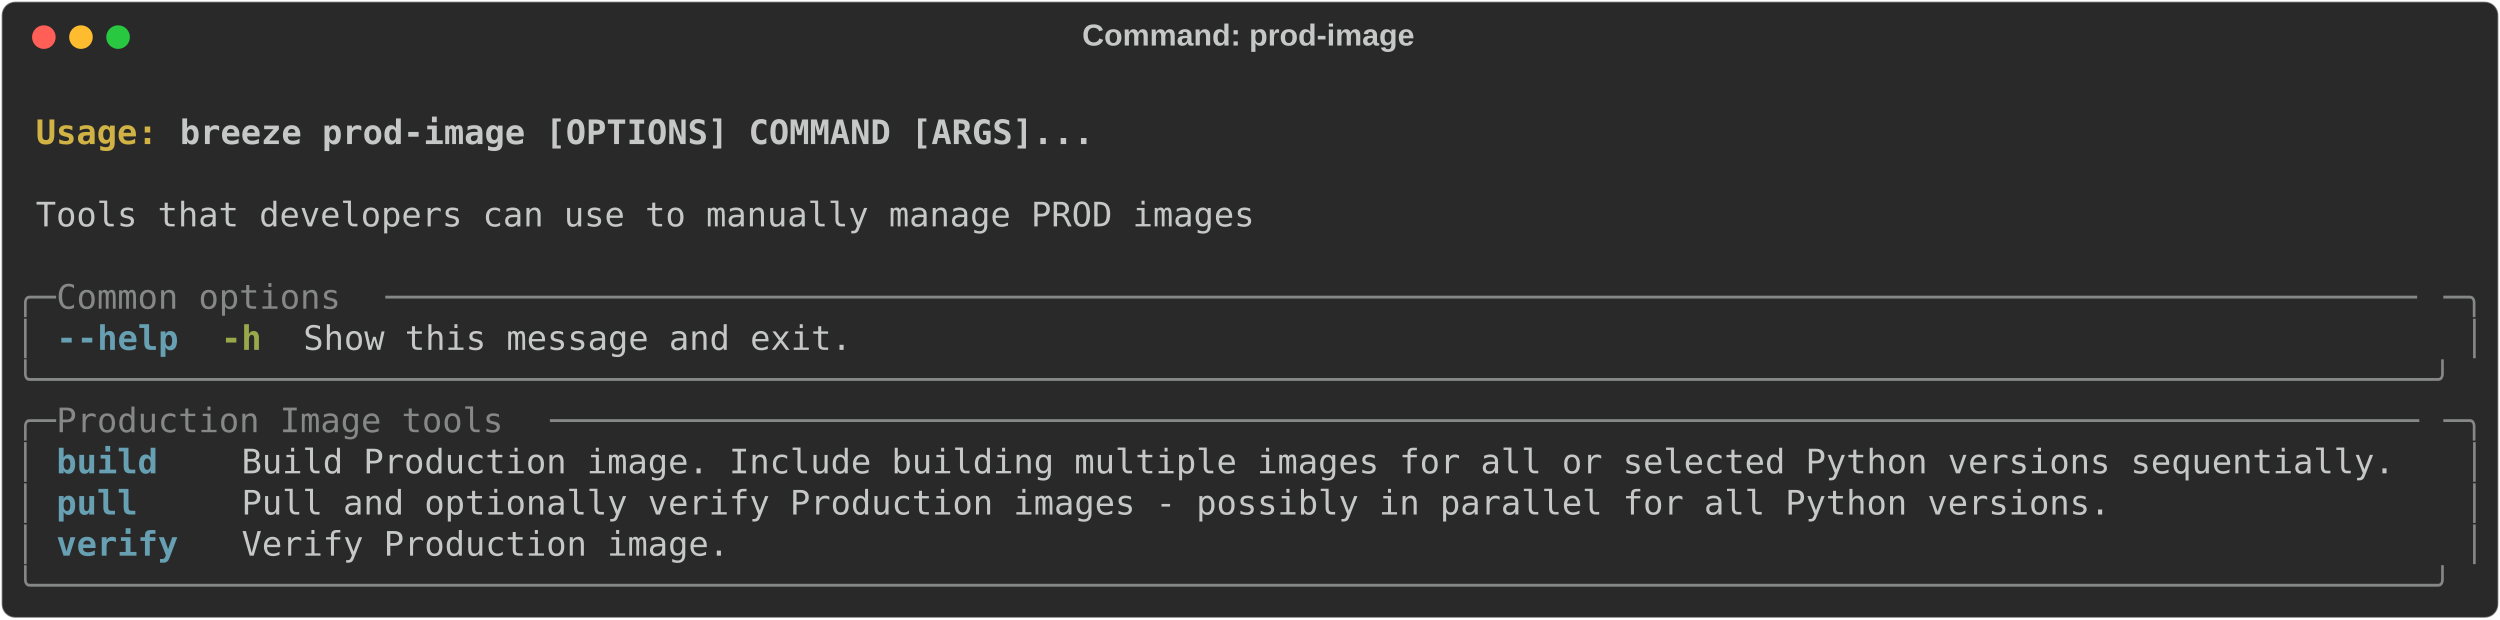
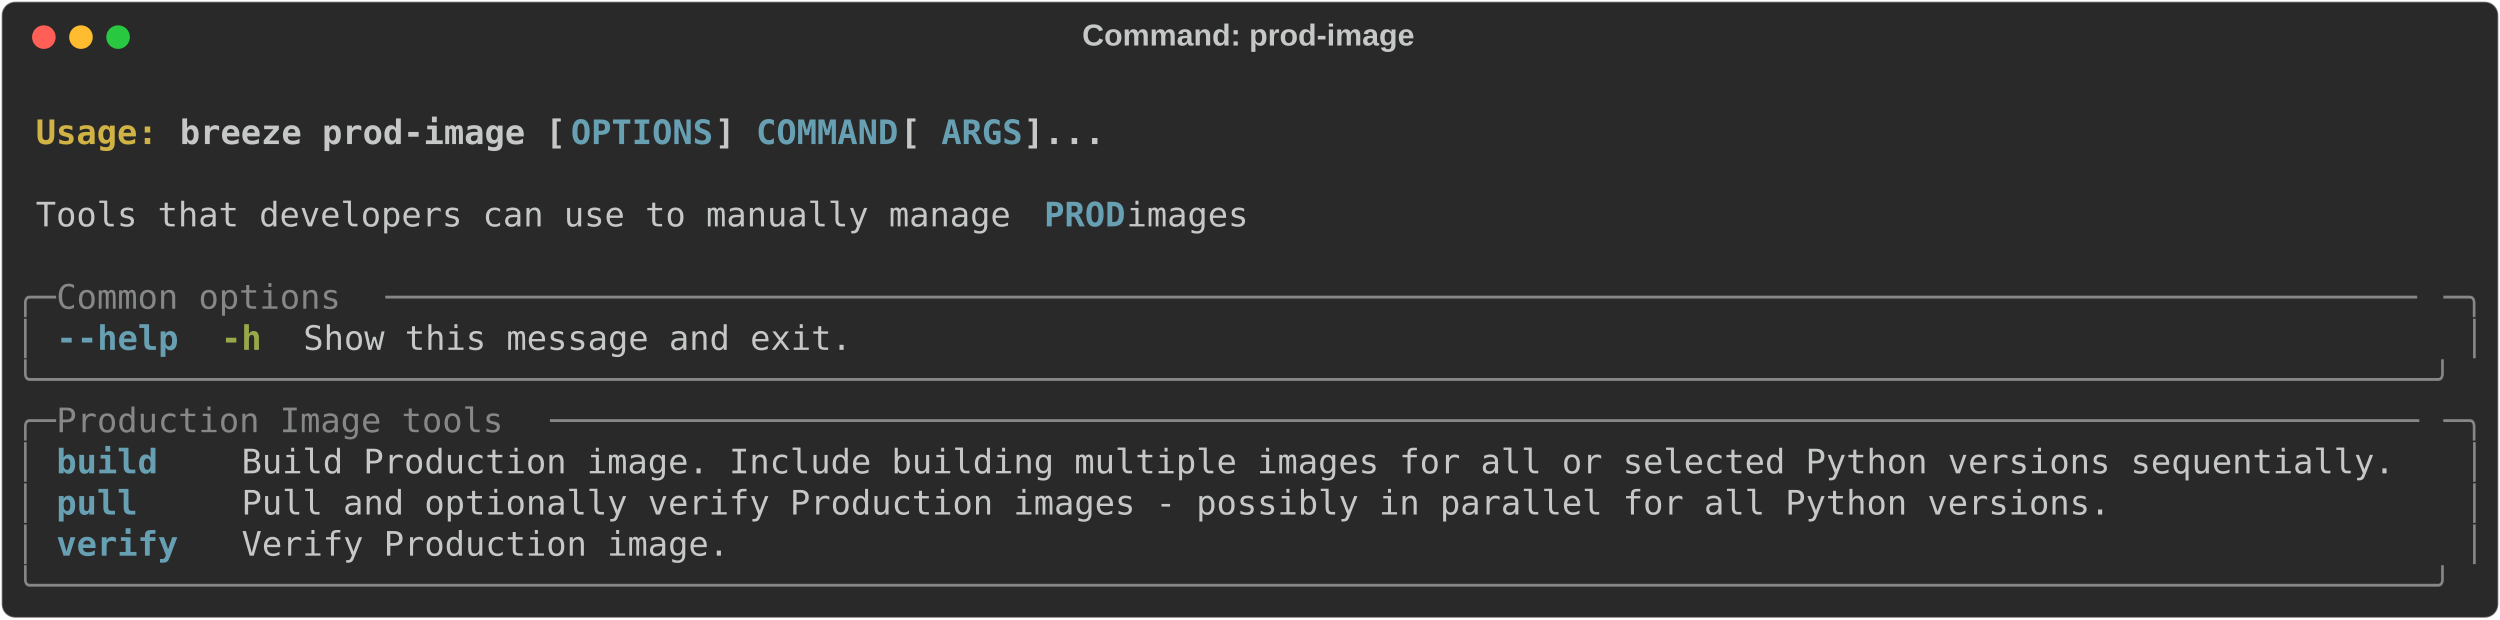
<svg xmlns="http://www.w3.org/2000/svg" class="rich-terminal" viewBox="0 0 1482 367.2">
  <style>

    @font-face {
        font-family: "Fira Code";
        src: local("FiraCode-Regular"),
                url("https://cdnjs.cloudflare.com/ajax/libs/firacode/6.2.0/woff2/FiraCode-Regular.woff2") format("woff2"),
                url("https://cdnjs.cloudflare.com/ajax/libs/firacode/6.2.0/woff/FiraCode-Regular.woff") format("woff");
        font-style: normal;
        font-weight: 400;
    }
    @font-face {
        font-family: "Fira Code";
        src: local("FiraCode-Bold"),
                url("https://cdnjs.cloudflare.com/ajax/libs/firacode/6.2.0/woff2/FiraCode-Bold.woff2") format("woff2"),
                url("https://cdnjs.cloudflare.com/ajax/libs/firacode/6.2.0/woff/FiraCode-Bold.woff") format("woff");
        font-style: bold;
        font-weight: 700;
    }

    .breeze-prod-image-matrix {
        font-family: Fira Code, monospace;
        font-size: 20px;
        line-height: 24.4px;
        font-variant-east-asian: full-width;
    }

    .breeze-prod-image-title {
        font-size: 18px;
        font-weight: bold;
        font-family: arial;
    }

    .breeze-prod-image-r1 { fill: #c5c8c6;font-weight: bold }
.breeze-prod-image-r2 { fill: #c5c8c6 }
.breeze-prod-image-r3 { fill: #d0b344;font-weight: bold }
- .breeze-prod-image-r4 { fill: #868887 }
- .breeze-prod-image-r5 { fill: #68a0b3;font-weight: bold }
+ .breeze-prod-image-r4 { fill: #68a0b3;font-weight: bold }
+ .breeze-prod-image-r5 { fill: #868887 }
.breeze-prod-image-r6 { fill: #98a84b;font-weight: bold }
    </style>
  <defs>
    <clipPath id="breeze-prod-image-clip-terminal">
      <rect x="0" y="0" width="1463.0" height="316.2" />
    </clipPath>
    <clipPath id="breeze-prod-image-line-0">
      <rect x="0" y="1.5" width="1464" height="24.65" />
    </clipPath>
    <clipPath id="breeze-prod-image-line-1">
      <rect x="0" y="25.9" width="1464" height="24.65" />
    </clipPath>
    <clipPath id="breeze-prod-image-line-2">
      <rect x="0" y="50.3" width="1464" height="24.65" />
    </clipPath>
    <clipPath id="breeze-prod-image-line-3">
      <rect x="0" y="74.7" width="1464" height="24.65" />
    </clipPath>
    <clipPath id="breeze-prod-image-line-4">
      <rect x="0" y="99.1" width="1464" height="24.65" />
    </clipPath>
    <clipPath id="breeze-prod-image-line-5">
      <rect x="0" y="123.5" width="1464" height="24.65" />
    </clipPath>
    <clipPath id="breeze-prod-image-line-6">
      <rect x="0" y="147.9" width="1464" height="24.65" />
    </clipPath>
    <clipPath id="breeze-prod-image-line-7">
      <rect x="0" y="172.3" width="1464" height="24.65" />
    </clipPath>
    <clipPath id="breeze-prod-image-line-8">
      <rect x="0" y="196.7" width="1464" height="24.65" />
    </clipPath>
    <clipPath id="breeze-prod-image-line-9">
      <rect x="0" y="221.1" width="1464" height="24.65" />
    </clipPath>
    <clipPath id="breeze-prod-image-line-10">
      <rect x="0" y="245.5" width="1464" height="24.65" />
    </clipPath>
    <clipPath id="breeze-prod-image-line-11">
      <rect x="0" y="269.9" width="1464" height="24.65" />
    </clipPath>
  </defs>
  <rect fill="#292929" stroke="rgba(255,255,255,0.35)" stroke-width="1" x="1" y="1" width="1480" height="365.2" rx="8" />
  <text class="breeze-prod-image-title" fill="#c5c8c6" text-anchor="middle" x="740" y="27">Command: prod-image</text>
  <g transform="translate(26,22)">
    <circle cx="0" cy="0" r="7" fill="#ff5f57" />
    <circle cx="22" cy="0" r="7" fill="#febc2e" />
    <circle cx="44" cy="0" r="7" fill="#28c840" />
  </g>
  <g transform="translate(9, 41)" clip-path="url(#breeze-prod-image-clip-terminal)">
    <g class="breeze-prod-image-matrix">
      <text class="breeze-prod-image-r2" x="1464" y="20" textLength="12.2" clip-path="url(#breeze-prod-image-line-0)">
</text>
      <text class="breeze-prod-image-r3" x="12.2" y="44.4" textLength="85.4" clip-path="url(#breeze-prod-image-line-1)">Usage: </text>
-       <text class="breeze-prod-image-r1" x="97.6" y="44.4" textLength="549" clip-path="url(#breeze-prod-image-line-1)">breeze prod-image [OPTIONS] COMMAND [ARGS]...</text>
+       <text class="breeze-prod-image-r1" x="97.6" y="44.4" textLength="231.8" clip-path="url(#breeze-prod-image-line-1)">breeze prod-image [</text>
+       <text class="breeze-prod-image-r4" x="329.4" y="44.4" textLength="85.4" clip-path="url(#breeze-prod-image-line-1)">OPTIONS</text>
+       <text class="breeze-prod-image-r1" x="414.8" y="44.4" textLength="24.4" clip-path="url(#breeze-prod-image-line-1)">] </text>
+       <text class="breeze-prod-image-r4" x="439.2" y="44.4" textLength="85.4" clip-path="url(#breeze-prod-image-line-1)">COMMAND</text>
+       <text class="breeze-prod-image-r1" x="524.6" y="44.4" textLength="24.4" clip-path="url(#breeze-prod-image-line-1)"> [</text>
+       <text class="breeze-prod-image-r4" x="549" y="44.4" textLength="48.8" clip-path="url(#breeze-prod-image-line-1)">ARGS</text>
+       <text class="breeze-prod-image-r1" x="597.8" y="44.4" textLength="48.8" clip-path="url(#breeze-prod-image-line-1)">]...</text>
      <text class="breeze-prod-image-r2" x="1464" y="44.4" textLength="12.2" clip-path="url(#breeze-prod-image-line-1)">
</text>
      <text class="breeze-prod-image-r2" x="1464" y="68.8" textLength="12.2" clip-path="url(#breeze-prod-image-line-2)">
</text>
-       <text class="breeze-prod-image-r2" x="12.2" y="93.2" textLength="732" clip-path="url(#breeze-prod-image-line-3)">Tools that developers can use to manually manage PROD images</text>
+       <text class="breeze-prod-image-r2" x="12.2" y="93.2" textLength="597.8" clip-path="url(#breeze-prod-image-line-3)">Tools that developers can use to manually manage </text>
+       <text class="breeze-prod-image-r4" x="610" y="93.2" textLength="48.8" clip-path="url(#breeze-prod-image-line-3)">PROD</text>
+       <text class="breeze-prod-image-r2" x="658.8" y="93.2" textLength="85.4" clip-path="url(#breeze-prod-image-line-3)"> images</text>
      <text class="breeze-prod-image-r2" x="1464" y="93.2" textLength="12.2" clip-path="url(#breeze-prod-image-line-3)">
</text>
      <text class="breeze-prod-image-r2" x="1464" y="117.6" textLength="12.2" clip-path="url(#breeze-prod-image-line-4)">
</text>
-       <text class="breeze-prod-image-r4" x="0" y="142" textLength="24.4" clip-path="url(#breeze-prod-image-line-5)">╭─</text>
-       <text class="breeze-prod-image-r4" x="24.4" y="142" textLength="195.2" clip-path="url(#breeze-prod-image-line-5)"> Common options </text>
-       <text class="breeze-prod-image-r4" x="219.6" y="142" textLength="1220" clip-path="url(#breeze-prod-image-line-5)">────────────────────────────────────────────────────────────────────────────────────────────────────</text>
-       <text class="breeze-prod-image-r4" x="1439.6" y="142" textLength="24.4" clip-path="url(#breeze-prod-image-line-5)">─╮</text>
+       <text class="breeze-prod-image-r5" x="0" y="142" textLength="24.4" clip-path="url(#breeze-prod-image-line-5)">╭─</text>
+       <text class="breeze-prod-image-r5" x="24.4" y="142" textLength="195.2" clip-path="url(#breeze-prod-image-line-5)"> Common options </text>
+       <text class="breeze-prod-image-r5" x="219.6" y="142" textLength="1220" clip-path="url(#breeze-prod-image-line-5)">────────────────────────────────────────────────────────────────────────────────────────────────────</text>
+       <text class="breeze-prod-image-r5" x="1439.6" y="142" textLength="24.4" clip-path="url(#breeze-prod-image-line-5)">─╮</text>
      <text class="breeze-prod-image-r2" x="1464" y="142" textLength="12.2" clip-path="url(#breeze-prod-image-line-5)">
</text>
-       <text class="breeze-prod-image-r4" x="0" y="166.4" textLength="12.2" clip-path="url(#breeze-prod-image-line-6)">│</text>
-       <text class="breeze-prod-image-r5" x="24.4" y="166.4" textLength="12.2" clip-path="url(#breeze-prod-image-line-6)">-</text>
-       <text class="breeze-prod-image-r5" x="36.6" y="166.4" textLength="61" clip-path="url(#breeze-prod-image-line-6)">-help</text>
+       <text class="breeze-prod-image-r5" x="0" y="166.4" textLength="12.2" clip-path="url(#breeze-prod-image-line-6)">│</text>
+       <text class="breeze-prod-image-r4" x="24.4" y="166.4" textLength="12.2" clip-path="url(#breeze-prod-image-line-6)">-</text>
+       <text class="breeze-prod-image-r4" x="36.6" y="166.4" textLength="61" clip-path="url(#breeze-prod-image-line-6)">-help</text>
      <text class="breeze-prod-image-r6" x="122" y="166.4" textLength="24.4" clip-path="url(#breeze-prod-image-line-6)">-h</text>
      <text class="breeze-prod-image-r2" x="170.8" y="166.4" textLength="329.4" clip-path="url(#breeze-prod-image-line-6)">Show this message and exit.</text>
-       <text class="breeze-prod-image-r4" x="1451.8" y="166.4" textLength="12.2" clip-path="url(#breeze-prod-image-line-6)">│</text>
+       <text class="breeze-prod-image-r5" x="1451.8" y="166.4" textLength="12.2" clip-path="url(#breeze-prod-image-line-6)">│</text>
      <text class="breeze-prod-image-r2" x="1464" y="166.4" textLength="12.2" clip-path="url(#breeze-prod-image-line-6)">
</text>
-       <text class="breeze-prod-image-r4" x="0" y="190.8" textLength="1464" clip-path="url(#breeze-prod-image-line-7)">╰──────────────────────────────────────────────────────────────────────────────────────────────────────────────────────╯</text>
+       <text class="breeze-prod-image-r5" x="0" y="190.8" textLength="1464" clip-path="url(#breeze-prod-image-line-7)">╰──────────────────────────────────────────────────────────────────────────────────────────────────────────────────────╯</text>
      <text class="breeze-prod-image-r2" x="1464" y="190.8" textLength="12.2" clip-path="url(#breeze-prod-image-line-7)">
</text>
-       <text class="breeze-prod-image-r4" x="0" y="215.2" textLength="24.4" clip-path="url(#breeze-prod-image-line-8)">╭─</text>
-       <text class="breeze-prod-image-r4" x="24.4" y="215.2" textLength="292.8" clip-path="url(#breeze-prod-image-line-8)"> Production Image tools </text>
-       <text class="breeze-prod-image-r4" x="317.2" y="215.2" textLength="1122.4" clip-path="url(#breeze-prod-image-line-8)">────────────────────────────────────────────────────────────────────────────────────────────</text>
-       <text class="breeze-prod-image-r4" x="1439.6" y="215.2" textLength="24.4" clip-path="url(#breeze-prod-image-line-8)">─╮</text>
+       <text class="breeze-prod-image-r5" x="0" y="215.2" textLength="24.4" clip-path="url(#breeze-prod-image-line-8)">╭─</text>
+       <text class="breeze-prod-image-r5" x="24.4" y="215.2" textLength="292.8" clip-path="url(#breeze-prod-image-line-8)"> Production Image tools </text>
+       <text class="breeze-prod-image-r5" x="317.2" y="215.2" textLength="1122.4" clip-path="url(#breeze-prod-image-line-8)">────────────────────────────────────────────────────────────────────────────────────────────</text>
+       <text class="breeze-prod-image-r5" x="1439.6" y="215.2" textLength="24.4" clip-path="url(#breeze-prod-image-line-8)">─╮</text>
      <text class="breeze-prod-image-r2" x="1464" y="215.2" textLength="12.2" clip-path="url(#breeze-prod-image-line-8)">
</text>
-       <text class="breeze-prod-image-r4" x="0" y="239.6" textLength="12.2" clip-path="url(#breeze-prod-image-line-9)">│</text>
-       <text class="breeze-prod-image-r5" x="24.4" y="239.6" textLength="85.4" clip-path="url(#breeze-prod-image-line-9)">build  </text>
+       <text class="breeze-prod-image-r5" x="0" y="239.6" textLength="12.2" clip-path="url(#breeze-prod-image-line-9)">│</text>
+       <text class="breeze-prod-image-r4" x="24.4" y="239.6" textLength="85.4" clip-path="url(#breeze-prod-image-line-9)">build  </text>
      <text class="breeze-prod-image-r2" x="134.2" y="239.6" textLength="1305.4" clip-path="url(#breeze-prod-image-line-9)">Build Production image. Include building multiple images for all or selected Python versions sequentially. </text>
-       <text class="breeze-prod-image-r4" x="1451.8" y="239.6" textLength="12.2" clip-path="url(#breeze-prod-image-line-9)">│</text>
+       <text class="breeze-prod-image-r5" x="1451.8" y="239.6" textLength="12.2" clip-path="url(#breeze-prod-image-line-9)">│</text>
      <text class="breeze-prod-image-r2" x="1464" y="239.6" textLength="12.2" clip-path="url(#breeze-prod-image-line-9)">
</text>
-       <text class="breeze-prod-image-r4" x="0" y="264" textLength="12.2" clip-path="url(#breeze-prod-image-line-10)">│</text>
-       <text class="breeze-prod-image-r5" x="24.4" y="264" textLength="85.4" clip-path="url(#breeze-prod-image-line-10)">pull   </text>
+       <text class="breeze-prod-image-r5" x="0" y="264" textLength="12.2" clip-path="url(#breeze-prod-image-line-10)">│</text>
+       <text class="breeze-prod-image-r4" x="24.4" y="264" textLength="85.4" clip-path="url(#breeze-prod-image-line-10)">pull   </text>
      <text class="breeze-prod-image-r2" x="134.2" y="264" textLength="1305.4" clip-path="url(#breeze-prod-image-line-10)">Pull and optionally verify Production images - possibly in parallel for all Python versions.               </text>
-       <text class="breeze-prod-image-r4" x="1451.8" y="264" textLength="12.2" clip-path="url(#breeze-prod-image-line-10)">│</text>
+       <text class="breeze-prod-image-r5" x="1451.8" y="264" textLength="12.2" clip-path="url(#breeze-prod-image-line-10)">│</text>
      <text class="breeze-prod-image-r2" x="1464" y="264" textLength="12.2" clip-path="url(#breeze-prod-image-line-10)">
</text>
-       <text class="breeze-prod-image-r4" x="0" y="288.4" textLength="12.2" clip-path="url(#breeze-prod-image-line-11)">│</text>
-       <text class="breeze-prod-image-r5" x="24.4" y="288.4" textLength="85.4" clip-path="url(#breeze-prod-image-line-11)">verify </text>
+       <text class="breeze-prod-image-r5" x="0" y="288.4" textLength="12.2" clip-path="url(#breeze-prod-image-line-11)">│</text>
+       <text class="breeze-prod-image-r4" x="24.4" y="288.4" textLength="85.4" clip-path="url(#breeze-prod-image-line-11)">verify </text>
      <text class="breeze-prod-image-r2" x="134.2" y="288.4" textLength="1305.4" clip-path="url(#breeze-prod-image-line-11)">Verify Production image.                                                                                   </text>
-       <text class="breeze-prod-image-r4" x="1451.8" y="288.4" textLength="12.2" clip-path="url(#breeze-prod-image-line-11)">│</text>
+       <text class="breeze-prod-image-r5" x="1451.8" y="288.4" textLength="12.2" clip-path="url(#breeze-prod-image-line-11)">│</text>
      <text class="breeze-prod-image-r2" x="1464" y="288.4" textLength="12.2" clip-path="url(#breeze-prod-image-line-11)">
</text>
-       <text class="breeze-prod-image-r4" x="0" y="312.8" textLength="1464" clip-path="url(#breeze-prod-image-line-12)">╰──────────────────────────────────────────────────────────────────────────────────────────────────────────────────────╯</text>
+       <text class="breeze-prod-image-r5" x="0" y="312.8" textLength="1464" clip-path="url(#breeze-prod-image-line-12)">╰──────────────────────────────────────────────────────────────────────────────────────────────────────────────────────╯</text>
      <text class="breeze-prod-image-r2" x="1464" y="312.8" textLength="12.2" clip-path="url(#breeze-prod-image-line-12)">
</text>
    </g>
  </g>
</svg>
